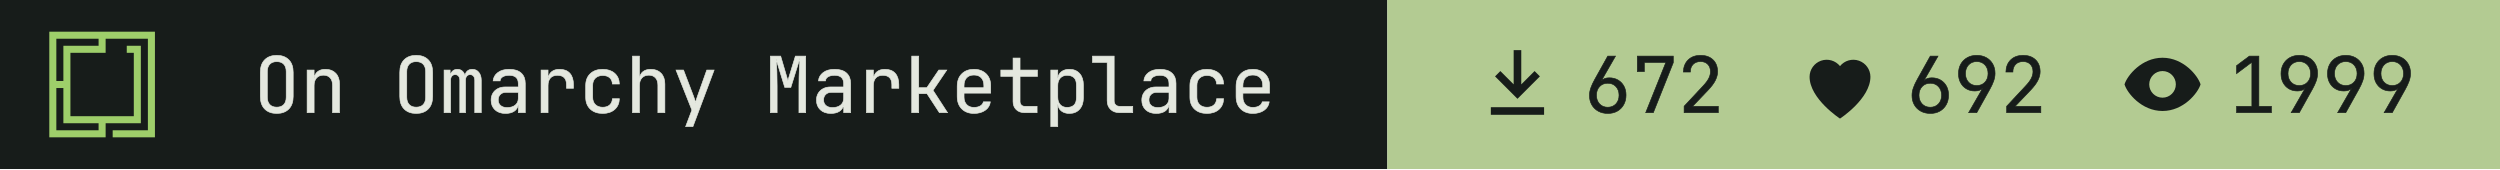
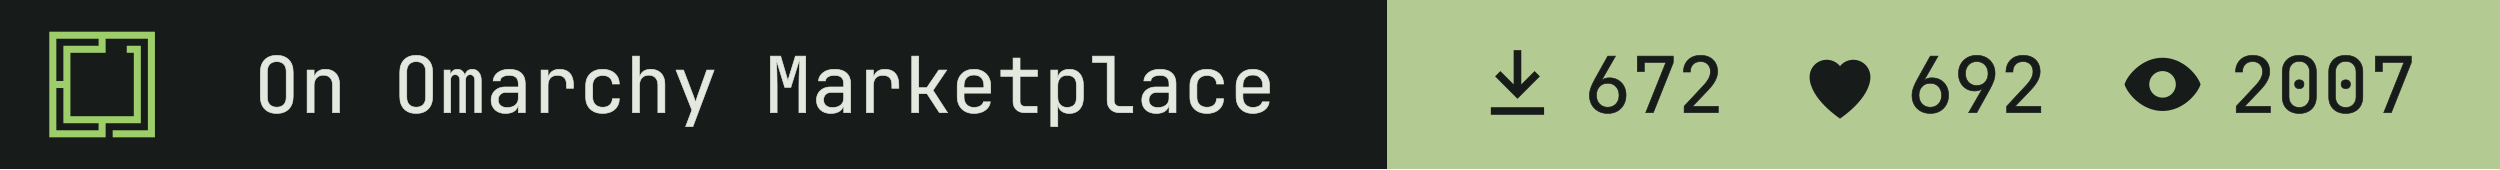
- <svg xmlns="http://www.w3.org/2000/svg" width="355" height="24" viewBox="0 0 355 24" role="img" aria-label="On Omarchy Marketplace: 672 install command copies, 692 hearts, 1999 views">
+ <svg xmlns="http://www.w3.org/2000/svg" width="355" height="24" viewBox="0 0 355 24" role="img" aria-label="On Omarchy Marketplace: 672 install command copies, 692 hearts, 2007 views">
  <path fill="#171c1a" d="M0 0h197v24H0z" />
  <g transform="translate(7 4.5) scale(0.0125)">
    <path fill="#9ece6a" fill-rule="evenodd" d="m1200 1200h-480v-80h400v-1040h-479.996v160h-400v720h720v-720h-80v-80h159.996v880h-400v160h-640v-1200h1200zm-1120-80h480v-80h-400l.004-400h-80.004zm0-560h80.004v-400h400v-80h-480.004z" />
  </g>
  <g fill="#e4e8df" stroke="#e4e8df" stroke-width="8" transform="translate(36 16) scale(0.011 -0.011)">
    <path transform="translate(0 0)" d="M300 -10Q202 -10 145.0 47.0Q88 104 88 210V520Q88 626 145.0 683.0Q202 740 300 740Q398 740 455.0 683.0Q512 626 512 521V210Q512 104 455.0 47.0Q398 -10 300 -10ZM300 71Q359 71 390.5 104.5Q422 138 422 200V530Q422 592 390.5 625.5Q359 659 300 659Q242 659 210.0 625.5Q178 592 178 530V200Q178 138 210.0 104.5Q242 71 300 71Z" />
    <path transform="translate(600 0)" d="M92 0V550H182V445H183Q190 500 228.0 530.0Q266 560 329 560Q412 560 461.0 509.0Q510 458 510 370V0H420V354Q420 417 388.5 450.5Q357 484 303 484Q247 484 214.5 449.0Q182 414 182 350V0Z" />
    <path transform="translate(1800 0)" d="M300 -10Q202 -10 145.0 47.0Q88 104 88 210V520Q88 626 145.0 683.0Q202 740 300 740Q398 740 455.0 683.0Q512 626 512 521V210Q512 104 455.0 47.0Q398 -10 300 -10ZM300 71Q359 71 390.5 104.5Q422 138 422 200V530Q422 592 390.5 625.5Q359 659 300 659Q242 659 210.0 625.5Q178 592 178 530V200Q178 138 210.0 104.5Q242 71 300 71Z" />
    <path transform="translate(2400 0)" d="M60 0V550H138V477H140Q145 514 169.5 537.0Q194 560 232 560Q268 560 293.0 539.0Q318 518 329 482H330Q337 518 361.5 539.0Q386 560 424 560Q477 560 508.5 520.5Q540 481 540 418V0H456V419Q456 452 440.0 471.5Q424 491 396 491Q369 491 353.0 472.0Q337 453 337 420V0H263V419Q263 452 247.0 471.5Q231 491 204 491Q176 491 160.0 472.0Q144 453 144 420V0Z" />
    <path transform="translate(3000 0)" d="M252 -10Q167 -10 117.0 37.5Q67 85 67 162Q67 213 90.0 251.0Q113 289 154.0 310.5Q195 332 248 332H418V375Q418 482 301 482Q249 482 217.0 463.0Q185 444 183 410H93Q98 475 153.5 517.5Q209 560 301 560Q401 560 454.5 512.0Q508 464 508 378V0H419V100H417Q409 49 366.0 19.5Q323 -10 252 -10ZM274 66Q340 66 379.0 98.0Q418 130 418 185V262H258Q214 262 186.5 235.5Q159 209 159 165Q159 119 189.5 92.5Q220 66 274 66Z" />
    <path transform="translate(3600 0)" d="M112 0V550H202V445H204Q211 498 249.0 529.0Q287 560 351 560Q437 560 483.5 508.5Q530 457 530 362V315H440V362Q440 482 323 482Q264 482 233.0 448.0Q202 414 202 350V0Z" />
    <path transform="translate(4200 0)" d="M308 -10Q208 -10 148.0 46.0Q88 102 88 200V350Q88 448 148.0 504.0Q208 560 308 560Q403 560 461.5 509.0Q520 458 523 370H433Q430 423 397.0 451.5Q364 480 308 480Q249 480 213.5 446.5Q178 413 178 351V200Q178 138 213.5 104.0Q249 70 308 70Q364 70 397.0 99.0Q430 128 433 180H523Q520 92 461.5 41.0Q403 -10 308 -10Z" />
    <path transform="translate(4800 0)" d="M92 0V730H182V445H183Q190 500 228.0 530.0Q266 560 329 560Q412 560 461.0 509.0Q510 458 510 370V0H420V355Q420 417 388.5 450.5Q357 484 303 484Q247 484 214.5 449.0Q182 414 182 350V0Z" />
    <path transform="translate(5400 0)" d="M178 -180 259 34 54 550H151L281 210Q289 190 296.0 168.0Q303 146 306 130Q309 146 316.0 168.0Q323 190 330 210L451 550H546L272 -180Z" />
    <path transform="translate(6600 0)" d="M72 0V730H205L298 414L395 730H528V0H441V345Q441 394 442.5 457.5Q444 521 447.0 586.0Q450 651 454 703L336 326H258L145 694Q153 620 156.0 532.0Q159 444 159 345V0Z" />
    <path transform="translate(7200 0)" d="M252 -10Q167 -10 117.0 37.5Q67 85 67 162Q67 213 90.0 251.0Q113 289 154.0 310.5Q195 332 248 332H418V375Q418 482 301 482Q249 482 217.0 463.0Q185 444 183 410H93Q98 475 153.5 517.5Q209 560 301 560Q401 560 454.5 512.0Q508 464 508 378V0H419V100H417Q409 49 366.0 19.5Q323 -10 252 -10ZM274 66Q340 66 379.0 98.0Q418 130 418 185V262H258Q214 262 186.5 235.5Q159 209 159 165Q159 119 189.5 92.5Q220 66 274 66Z" />
    <path transform="translate(7800 0)" d="M112 0V550H202V445H204Q211 498 249.0 529.0Q287 560 351 560Q437 560 483.5 508.5Q530 457 530 362V315H440V362Q440 482 323 482Q264 482 233.0 448.0Q202 414 202 350V0Z" />
    <path transform="translate(8400 0)" d="M97 0V730H187V323H292L446 550H549L372 288L559 0H454L294 245H187V0Z" />
    <path transform="translate(9000 0)" d="M300 -10Q203 -10 143.5 48.5Q84 107 84 210V340Q84 443 143.5 501.5Q203 560 300 560Q365 560 413.5 534.0Q462 508 489.0 461.0Q516 414 516 350V252H172V200Q172 139 207.0 103.5Q242 68 300 68Q350 68 382.5 87.5Q415 107 422 140H512Q503 71 445.0 30.5Q387 -10 300 -10ZM172 322H428V350Q428 415 394.5 450.5Q361 486 300 486Q239 486 205.5 450.5Q172 415 172 350Z" />
    <path transform="translate(9600 0)" d="M355 0Q287 0 246.0 39.5Q205 79 205 145V468H47V550H205V705H295V550H520V468H295V145Q295 117 311.5 99.5Q328 82 355 82H515V0Z" />
    <path transform="translate(10200 0)" d="M92 -180V550H182V445H183Q190 499 230.0 529.5Q270 560 332 560Q415 560 464.0 505.5Q513 451 513 356V195Q513 100 464.0 45.0Q415 -10 332 -10Q270 -10 230.0 21.0Q190 52 183 105H180L182 -20V-180ZM302 68Q359 68 391.0 98.0Q423 128 423 195V355Q423 423 391.0 452.5Q359 482 302 482Q247 482 214.5 447.0Q182 412 182 350V200Q182 138 214.5 103.0Q247 68 302 68Z" />
    <path transform="translate(10800 0)" d="M380 0Q307 0 263.5 42.5Q220 85 220 155V648H30V730H310V155Q310 121 329.0 101.5Q348 82 380 82H550V0Z" />
    <path transform="translate(11400 0)" d="M252 -10Q167 -10 117.0 37.5Q67 85 67 162Q67 213 90.0 251.0Q113 289 154.0 310.5Q195 332 248 332H418V375Q418 482 301 482Q249 482 217.0 463.0Q185 444 183 410H93Q98 475 153.5 517.5Q209 560 301 560Q401 560 454.5 512.0Q508 464 508 378V0H419V100H417Q409 49 366.0 19.5Q323 -10 252 -10ZM274 66Q340 66 379.0 98.0Q418 130 418 185V262H258Q214 262 186.5 235.5Q159 209 159 165Q159 119 189.5 92.5Q220 66 274 66Z" />
    <path transform="translate(12000 0)" d="M308 -10Q208 -10 148.0 46.0Q88 102 88 200V350Q88 448 148.0 504.0Q208 560 308 560Q403 560 461.5 509.0Q520 458 523 370H433Q430 423 397.0 451.5Q364 480 308 480Q249 480 213.5 446.5Q178 413 178 351V200Q178 138 213.5 104.0Q249 70 308 70Q364 70 397.0 99.0Q430 128 433 180H523Q520 92 461.5 41.0Q403 -10 308 -10Z" />
    <path transform="translate(12600 0)" d="M300 -10Q203 -10 143.5 48.5Q84 107 84 210V340Q84 443 143.5 501.5Q203 560 300 560Q365 560 413.5 534.0Q462 508 489.0 461.0Q516 414 516 350V252H172V200Q172 139 207.0 103.5Q242 68 300 68Q350 68 382.5 87.5Q415 107 422 140H512Q503 71 445.0 30.5Q387 -10 300 -10ZM172 322H428V350Q428 415 394.5 450.5Q361 486 300 486Q239 486 205.5 450.5Q172 415 172 350Z" />
  </g>
  <path fill="#b3cb92" d="M197 0h158v24H197z" />
  <path fill="#171c1a" fill-rule="evenodd" transform="translate(209 5.5) scale(0.54)" d="M11 3h2v9l3.5-3.5 1.4 1.4L12 15.8 6.1 9.9l1.4-1.4L11 12zM5 18h14v2H5z" />
  <g fill="#171c1a" stroke="#171c1a" stroke-width="8" transform="translate(225 16) scale(0.011 -0.011)">
    <path transform="translate(0 0)" d="M301 -10Q231 -10 177.5 19.5Q124 49 94.0 101.5Q64 154 64 223Q64 271 82.0 321.5Q100 372 131 427L300 730H400L220 417L223 415Q236 432 262.0 441.0Q288 450 319 450Q384 450 432.5 421.5Q481 393 508.5 343.0Q536 293 536 227Q536 157 506.0 103.5Q476 50 423.5 20.0Q371 -10 301 -10ZM300 70Q365 70 405.5 113.0Q446 156 446 225Q446 294 405.5 337.0Q365 380 300 380Q235 380 194.5 337.0Q154 294 154 225Q154 156 194.5 113.0Q235 70 300 70Z" />
    <path transform="translate(600 0)" d="M190 0 450 648H172V530H82V730H546V646L288 0Z" />
    <path transform="translate(1200 0)" d="M86 0V83L329 343Q382 399 404.0 443.0Q426 487 426 529Q426 589 391.5 624.5Q357 660 298 660Q237 660 201.5 623.5Q166 587 166 525H76Q79 624 139.0 682.0Q199 740 298 740Q399 740 458.5 683.0Q518 626 518 528Q518 476 489.5 418.0Q461 360 392 288L195 82H527V0Z" />
  </g>
  <path fill="#171c1a" fill-rule="evenodd" transform="translate(254.8 5.5) scale(0.54)" d="M12 21s-8-5.2-8-11a4.5 4.5 0 0 1 8-2.8A4.5 4.5 0 0 1 20 10c0 5.8-8 11-8 11z" />
  <g fill="#171c1a" stroke="#171c1a" stroke-width="8" transform="translate(270.8 16) scale(0.011 -0.011)">
    <path transform="translate(0 0)" d="M301 -10Q231 -10 177.5 19.5Q124 49 94.0 101.5Q64 154 64 223Q64 271 82.0 321.5Q100 372 131 427L300 730H400L220 417L223 415Q236 432 262.0 441.0Q288 450 319 450Q384 450 432.5 421.5Q481 393 508.5 343.0Q536 293 536 227Q536 157 506.0 103.5Q476 50 423.5 20.0Q371 -10 301 -10ZM300 70Q365 70 405.5 113.0Q446 156 446 225Q446 294 405.5 337.0Q365 380 300 380Q235 380 194.5 337.0Q154 294 154 225Q154 156 194.5 113.0Q235 70 300 70Z" />
    <path transform="translate(600 0)" d="M195 0 375 313 372 315Q362 299 335.0 289.5Q308 280 276 280Q213 280 165.5 308.5Q118 337 91.0 387.0Q64 437 64 503Q64 574 94.0 627.0Q124 680 177.0 710.0Q230 740 299 740Q370 740 423.0 710.5Q476 681 506.0 628.5Q536 576 536 507Q536 459 518.0 408.5Q500 358 469 303L300 0ZM300 350Q365 350 405.5 393.0Q446 436 446 505Q446 574 405.5 617.0Q365 660 300 660Q235 660 194.5 617.0Q154 574 154 505Q154 436 194.5 393.0Q235 350 300 350Z" />
    <path transform="translate(1200 0)" d="M86 0V83L329 343Q382 399 404.0 443.0Q426 487 426 529Q426 589 391.5 624.5Q357 660 298 660Q237 660 201.5 623.5Q166 587 166 525H76Q79 624 139.0 682.0Q199 740 298 740Q399 740 458.5 683.0Q518 626 518 528Q518 476 489.5 418.0Q461 360 392 288L195 82H527V0Z" />
  </g>
  <path fill="#171c1a" fill-rule="evenodd" transform="translate(300.6 5.5) scale(0.54)" d="M12 5c5.5 0 9.3 4.7 10 7-.7 2.3-4.5 7-10 7S2.7 14.3 2 12c.7-2.3 4.5-7 10-7zm0 3.5a3.5 3.5 0 1 0 0 7 3.5 3.5 0 0 0 0-7z" />
  <g fill="#171c1a" stroke="#171c1a" stroke-width="8" transform="translate(316.6 16) scale(0.011 -0.011)">
-     <path transform="translate(0 0)" d="M90 0V82H288V652L90 504V607L255 730H378V82H540V0Z" />
-     <path transform="translate(600 0)" d="M195 0 375 313 372 315Q362 299 335.0 289.5Q308 280 276 280Q213 280 165.5 308.5Q118 337 91.0 387.0Q64 437 64 503Q64 574 94.0 627.0Q124 680 177.0 710.0Q230 740 299 740Q370 740 423.0 710.5Q476 681 506.0 628.5Q536 576 536 507Q536 459 518.0 408.5Q500 358 469 303L300 0ZM300 350Q365 350 405.5 393.0Q446 436 446 505Q446 574 405.5 617.0Q365 660 300 660Q235 660 194.5 617.0Q154 574 154 505Q154 436 194.5 393.0Q235 350 300 350Z" />
-     <path transform="translate(1200 0)" d="M195 0 375 313 372 315Q362 299 335.0 289.5Q308 280 276 280Q213 280 165.5 308.5Q118 337 91.0 387.0Q64 437 64 503Q64 574 94.0 627.0Q124 680 177.0 710.0Q230 740 299 740Q370 740 423.0 710.5Q476 681 506.0 628.5Q536 576 536 507Q536 459 518.0 408.5Q500 358 469 303L300 0ZM300 350Q365 350 405.5 393.0Q446 436 446 505Q446 574 405.5 617.0Q365 660 300 660Q235 660 194.5 617.0Q154 574 154 505Q154 436 194.5 393.0Q235 350 300 350Z" />
-     <path transform="translate(1800 0)" d="M195 0 375 313 372 315Q362 299 335.0 289.5Q308 280 276 280Q213 280 165.5 308.5Q118 337 91.0 387.0Q64 437 64 503Q64 574 94.0 627.0Q124 680 177.0 710.0Q230 740 299 740Q370 740 423.0 710.5Q476 681 506.0 628.5Q536 576 536 507Q536 459 518.0 408.5Q500 358 469 303L300 0ZM300 350Q365 350 405.5 393.0Q446 436 446 505Q446 574 405.5 617.0Q365 660 300 660Q235 660 194.5 617.0Q154 574 154 505Q154 436 194.5 393.0Q235 350 300 350Z" />
+     <path transform="translate(0 0)" d="M86 0V83L329 343Q382 399 404.0 443.0Q426 487 426 529Q426 589 391.5 624.5Q357 660 298 660Q237 660 201.5 623.5Q166 587 166 525H76Q79 624 139.0 682.0Q199 740 298 740Q399 740 458.5 683.0Q518 626 518 528Q518 476 489.5 418.0Q461 360 392 288L195 82H527V0Z" />
+     <path transform="translate(600 0)" d="M300 -10Q199 -10 139.5 48.5Q80 107 80 205V525Q80 623 139.5 681.5Q199 740 300 740Q401 740 460.5 681.5Q520 623 520 525V205Q520 140 493.0 91.5Q466 43 416.5 16.5Q367 -10 300 -10ZM300 67Q360 67 396.5 105.5Q433 144 433 205V525Q433 586 396.5 624.5Q360 663 300 663Q240 663 203.5 624.5Q167 586 167 525V205Q167 144 203.5 105.5Q240 67 300 67ZM300 310Q273 310 256.5 325.0Q240 340 240 368Q240 395 256.5 409.5Q273 424 300 424Q327 424 343.5 409.5Q360 395 360 368Q360 340 343.5 325.0Q327 310 300 310Z" />
+     <path transform="translate(1200 0)" d="M300 -10Q199 -10 139.5 48.5Q80 107 80 205V525Q80 623 139.5 681.5Q199 740 300 740Q401 740 460.5 681.5Q520 623 520 525V205Q520 140 493.0 91.5Q466 43 416.5 16.5Q367 -10 300 -10ZM300 67Q360 67 396.5 105.5Q433 144 433 205V525Q433 586 396.5 624.5Q360 663 300 663Q240 663 203.5 624.5Q167 586 167 525V205Q167 144 203.5 105.5Q240 67 300 67ZM300 310Q273 310 256.5 325.0Q240 340 240 368Q240 395 256.5 409.5Q273 424 300 424Q327 424 343.5 409.5Q360 395 360 368Q360 340 343.5 325.0Q327 310 300 310Z" />
+     <path transform="translate(1800 0)" d="M190 0 450 648H172V530H82V730H546V646L288 0Z" />
  </g>
</svg>
